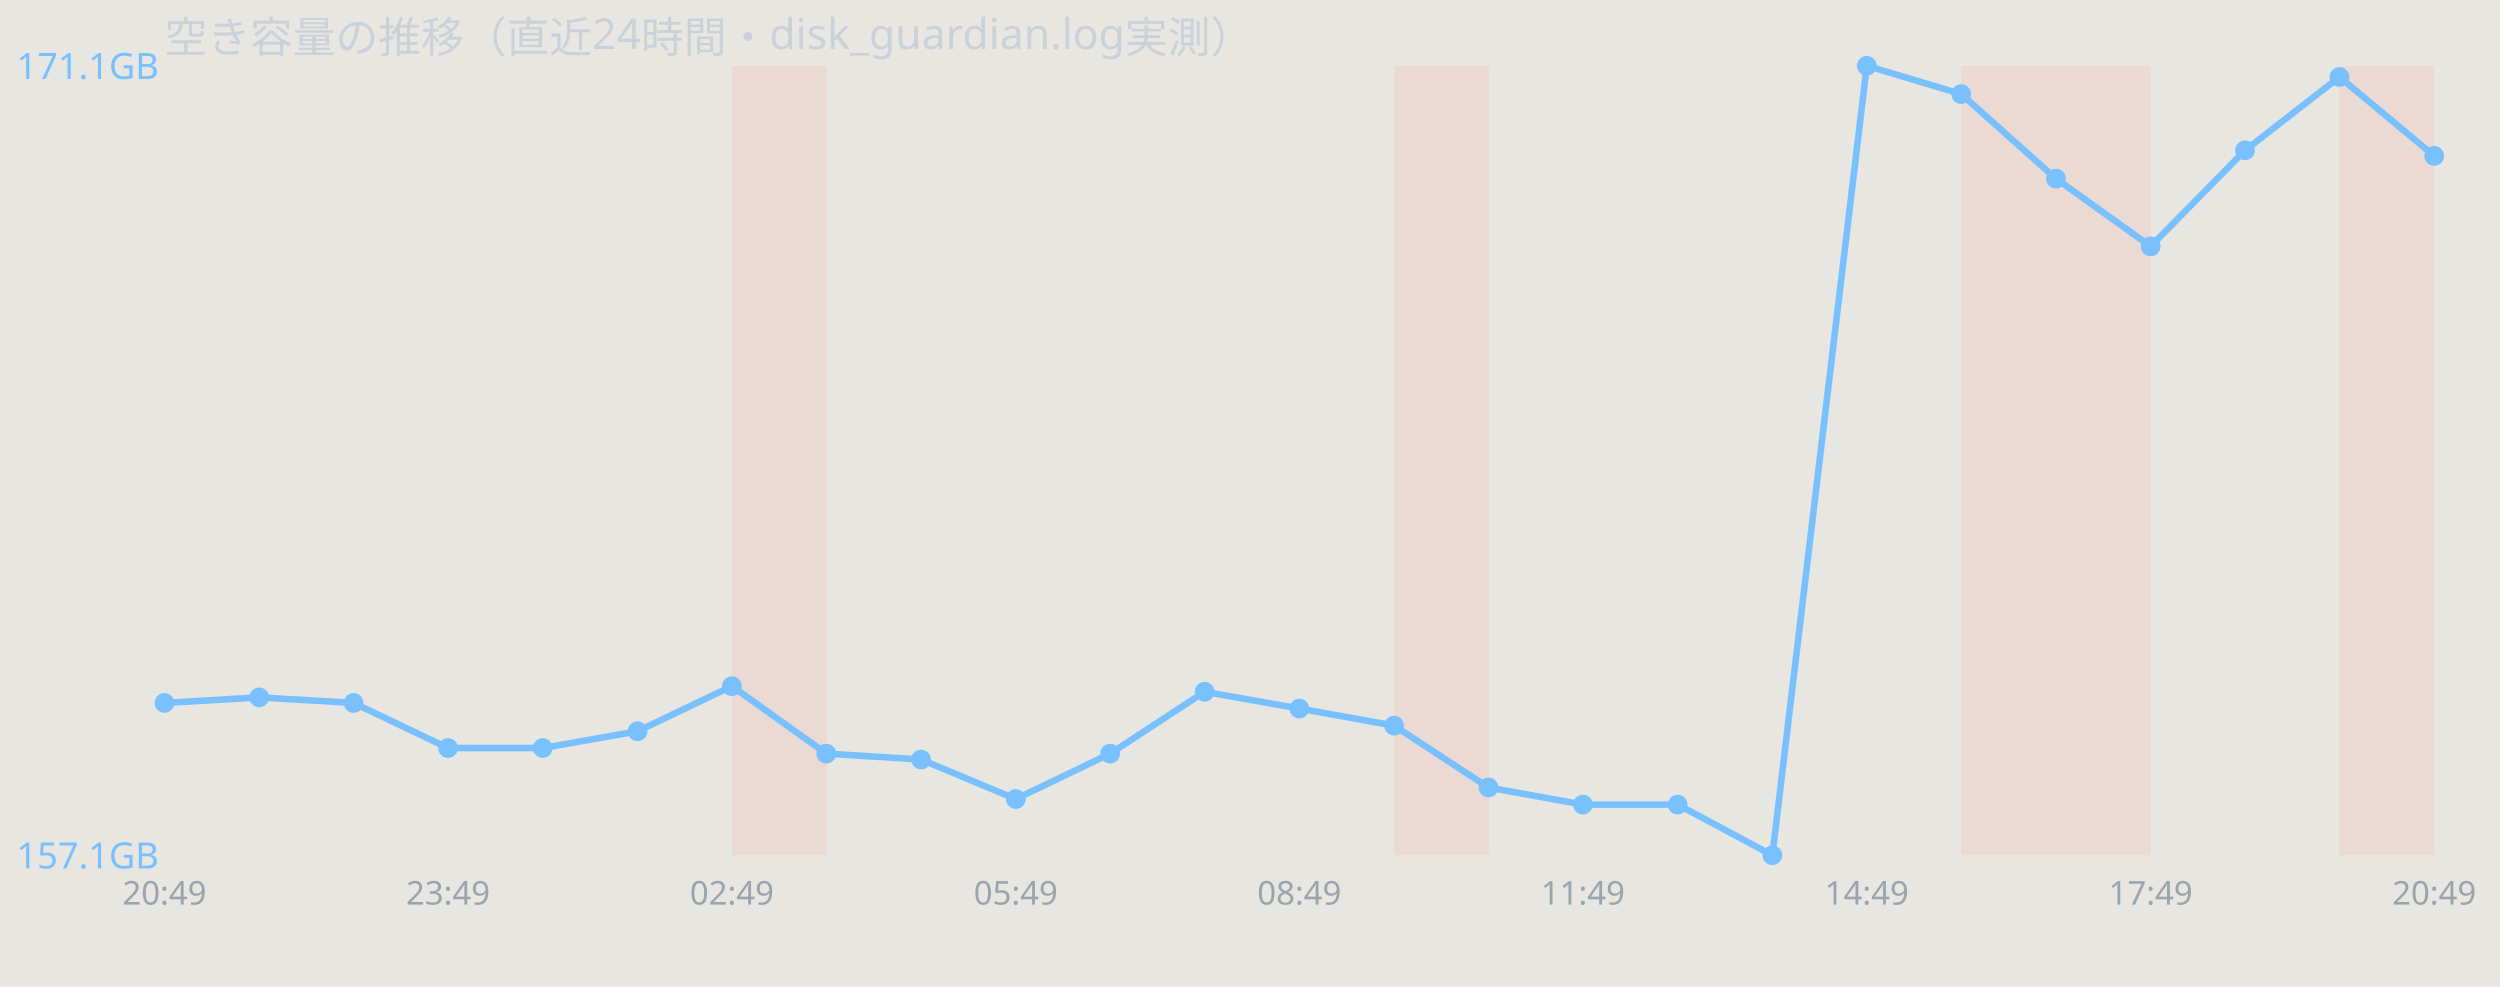
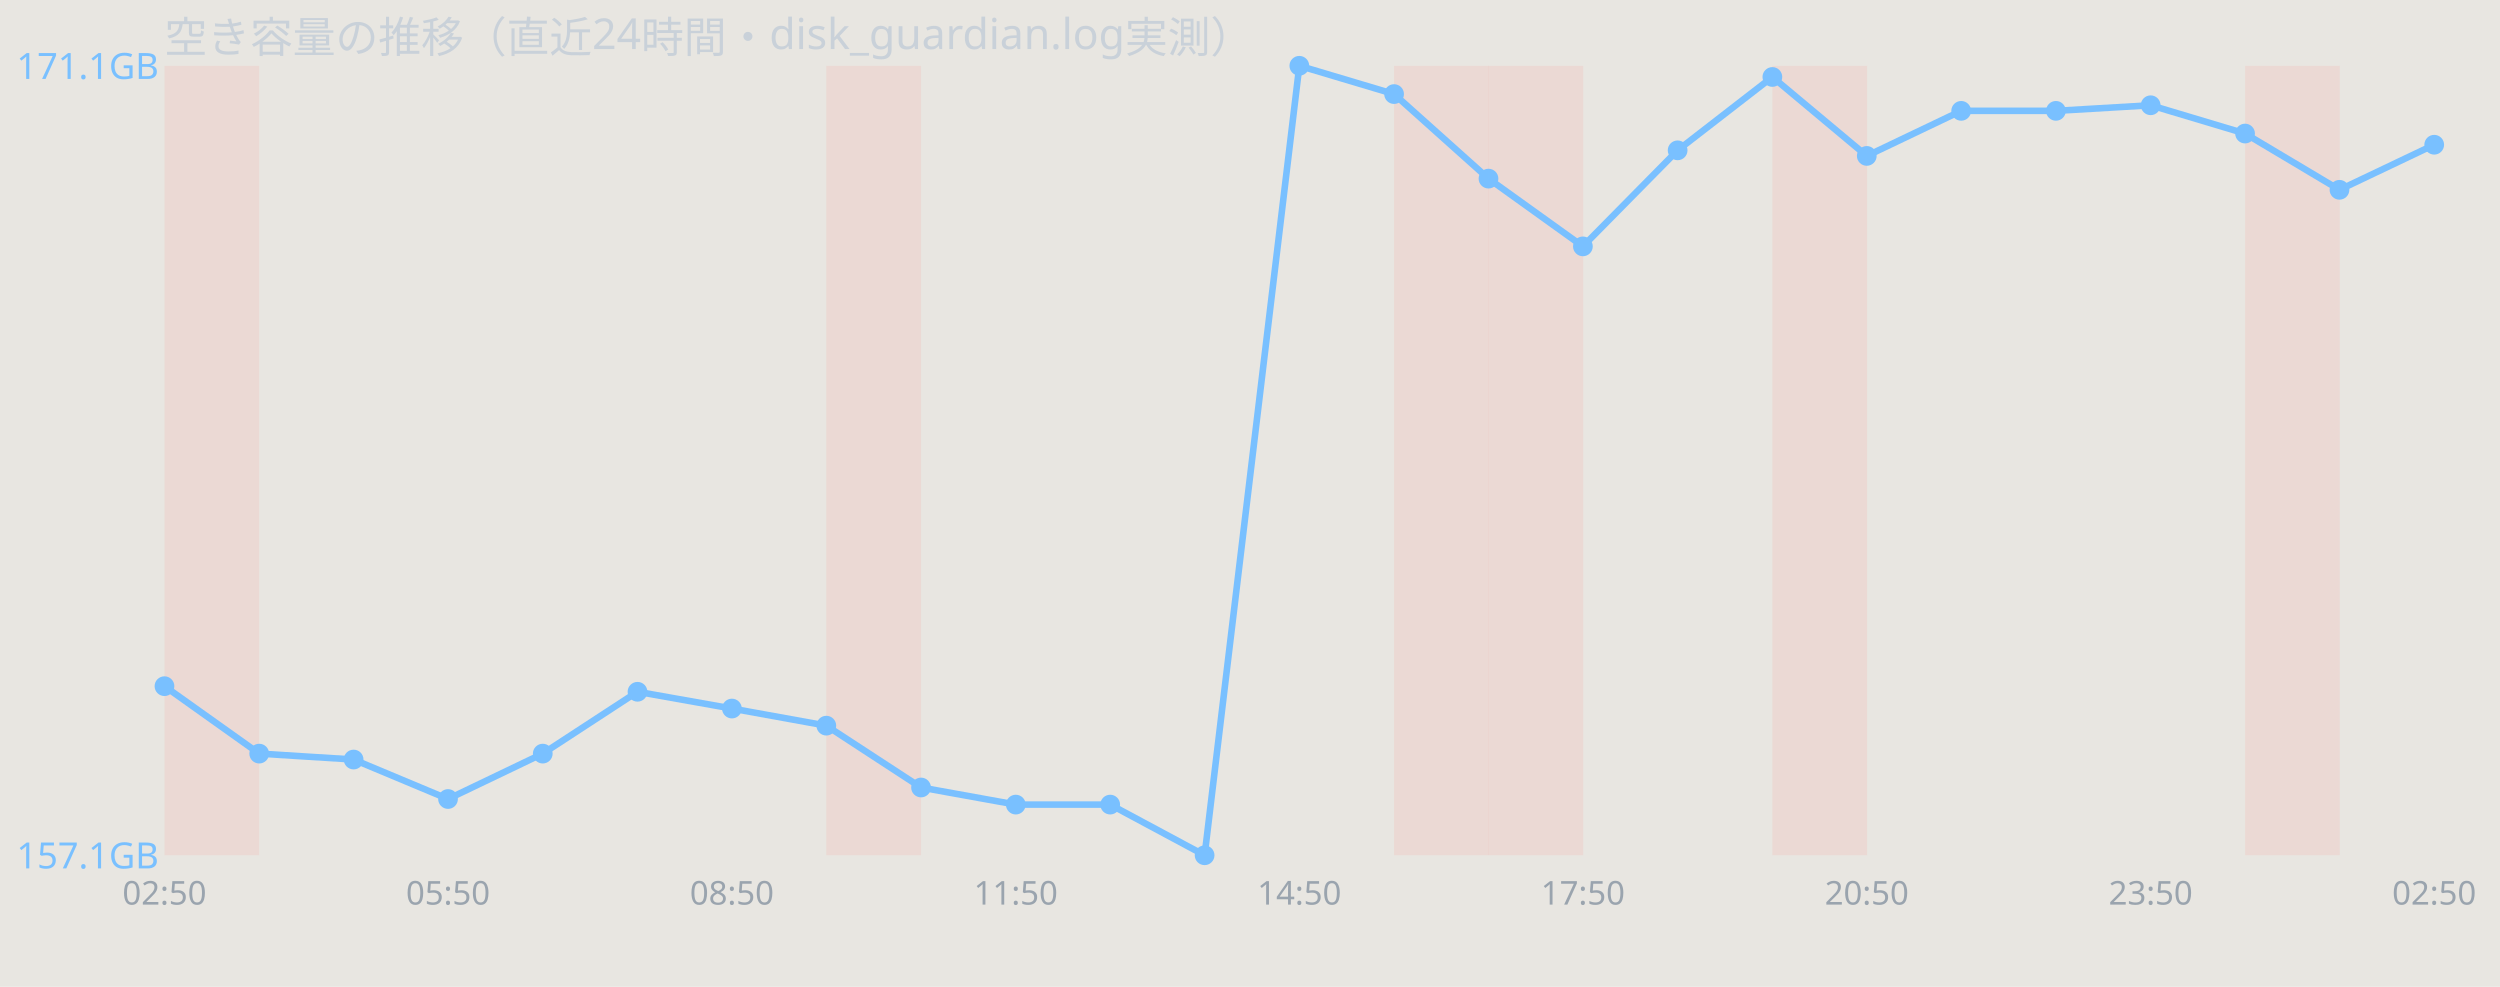
<svg xmlns="http://www.w3.org/2000/svg" width="760" height="300" viewBox="0 0 760 300" font-family="sans-serif">
  <rect width="760" height="300" fill="#e8e6e1" />
  <text x="50" y="16" font-size="13" fill="#c9d1d9">空き容量の推移（直近24時間・disk_guardian.log実測）</text>
-   <rect x="222.5" y="20" width="28.8" height="240" fill="#ff7b72" opacity="0.12" />
+   <rect x="50.0" y="20" width="28.8" height="240" fill="#ff7b72" opacity="0.12" />
+   <rect x="251.2" y="20" width="28.8" height="240" fill="#ff7b72" opacity="0.12" />
  <rect x="423.8" y="20" width="28.8" height="240" fill="#ff7b72" opacity="0.12" />
-   <rect x="596.2" y="20" width="28.8" height="240" fill="#ff7b72" opacity="0.12" />
-   <rect x="625.0" y="20" width="28.8" height="240" fill="#ff7b72" opacity="0.12" />
-   <rect x="711.2" y="20" width="28.8" height="240" fill="#ff7b72" opacity="0.12" />
-   <polyline points="50.0,213.7 78.8,212.0 107.5,213.7 136.2,227.4 165.0,227.4 193.8,222.3 222.5,208.6 251.2,229.1 280.0,230.9 308.8,242.9 337.5,229.1 366.2,210.3 395.0,215.4 423.8,220.6 452.5,239.4 481.2,244.6 510.0,244.6 538.8,260.0 567.5,20.0 596.2,28.6 625.0,54.3 653.8,74.9 682.5,45.7 711.2,23.4 740.0,47.4" fill="none" stroke="#79c0ff" stroke-width="2" />
-   <circle cx="50.0" cy="213.7" r="3" fill="#79c0ff" />
-   <circle cx="78.8" cy="212.0" r="3" fill="#79c0ff" />
-   <circle cx="107.5" cy="213.7" r="3" fill="#79c0ff" />
-   <circle cx="136.2" cy="227.4" r="3" fill="#79c0ff" />
-   <circle cx="165.0" cy="227.4" r="3" fill="#79c0ff" />
-   <circle cx="193.8" cy="222.3" r="3" fill="#79c0ff" />
-   <circle cx="222.5" cy="208.6" r="3" fill="#79c0ff" />
-   <circle cx="251.2" cy="229.1" r="3" fill="#79c0ff" />
-   <circle cx="280.0" cy="230.9" r="3" fill="#79c0ff" />
-   <circle cx="308.8" cy="242.9" r="3" fill="#79c0ff" />
-   <circle cx="337.5" cy="229.1" r="3" fill="#79c0ff" />
-   <circle cx="366.2" cy="210.3" r="3" fill="#79c0ff" />
-   <circle cx="395.0" cy="215.4" r="3" fill="#79c0ff" />
-   <circle cx="423.8" cy="220.6" r="3" fill="#79c0ff" />
-   <circle cx="452.5" cy="239.4" r="3" fill="#79c0ff" />
-   <circle cx="481.2" cy="244.6" r="3" fill="#79c0ff" />
-   <circle cx="510.0" cy="244.6" r="3" fill="#79c0ff" />
-   <circle cx="538.8" cy="260.0" r="3" fill="#79c0ff" />
-   <circle cx="567.5" cy="20.0" r="3" fill="#79c0ff" />
-   <circle cx="596.2" cy="28.6" r="3" fill="#79c0ff" />
-   <circle cx="625.0" cy="54.3" r="3" fill="#79c0ff" />
-   <circle cx="653.8" cy="74.9" r="3" fill="#79c0ff" />
-   <circle cx="682.5" cy="45.7" r="3" fill="#79c0ff" />
-   <circle cx="711.2" cy="23.4" r="3" fill="#79c0ff" />
-   <circle cx="740.0" cy="47.4" r="3" fill="#79c0ff" />
+   <rect x="452.5" y="20" width="28.8" height="240" fill="#ff7b72" opacity="0.12" />
+   <rect x="538.8" y="20" width="28.8" height="240" fill="#ff7b72" opacity="0.12" />
+   <rect x="682.5" y="20" width="28.8" height="240" fill="#ff7b72" opacity="0.12" />
+   <polyline points="50.0,208.6 78.8,229.1 107.5,230.9 136.2,242.9 165.0,229.1 193.8,210.3 222.5,215.4 251.2,220.6 280.0,239.4 308.8,244.6 337.5,244.6 366.2,260.0 395.0,20.0 423.8,28.6 452.5,54.3 481.2,74.9 510.0,45.7 538.8,23.4 567.5,47.4 596.2,33.7 625.0,33.7 653.8,32.0 682.5,40.6 711.2,57.7 740.0,44.0" fill="none" stroke="#79c0ff" stroke-width="2" />
+   <circle cx="50.0" cy="208.6" r="3" fill="#79c0ff" />
+   <circle cx="78.8" cy="229.1" r="3" fill="#79c0ff" />
+   <circle cx="107.5" cy="230.9" r="3" fill="#79c0ff" />
+   <circle cx="136.2" cy="242.9" r="3" fill="#79c0ff" />
+   <circle cx="165.0" cy="229.1" r="3" fill="#79c0ff" />
+   <circle cx="193.8" cy="210.3" r="3" fill="#79c0ff" />
+   <circle cx="222.5" cy="215.4" r="3" fill="#79c0ff" />
+   <circle cx="251.2" cy="220.6" r="3" fill="#79c0ff" />
+   <circle cx="280.0" cy="239.4" r="3" fill="#79c0ff" />
+   <circle cx="308.8" cy="244.6" r="3" fill="#79c0ff" />
+   <circle cx="337.5" cy="244.6" r="3" fill="#79c0ff" />
+   <circle cx="366.2" cy="260.0" r="3" fill="#79c0ff" />
+   <circle cx="395.0" cy="20.0" r="3" fill="#79c0ff" />
+   <circle cx="423.8" cy="28.6" r="3" fill="#79c0ff" />
+   <circle cx="452.5" cy="54.3" r="3" fill="#79c0ff" />
+   <circle cx="481.2" cy="74.9" r="3" fill="#79c0ff" />
+   <circle cx="510.0" cy="45.7" r="3" fill="#79c0ff" />
+   <circle cx="538.8" cy="23.4" r="3" fill="#79c0ff" />
+   <circle cx="567.5" cy="47.4" r="3" fill="#79c0ff" />
+   <circle cx="596.2" cy="33.7" r="3" fill="#79c0ff" />
+   <circle cx="625.0" cy="33.7" r="3" fill="#79c0ff" />
+   <circle cx="653.8" cy="32.0" r="3" fill="#79c0ff" />
+   <circle cx="682.5" cy="40.6" r="3" fill="#79c0ff" />
+   <circle cx="711.2" cy="57.7" r="3" fill="#79c0ff" />
+   <circle cx="740.0" cy="44.0" r="3" fill="#79c0ff" />
  <text x="5" y="24.0" font-size="11" fill="#79c0ff">171.1GB</text>
  <text x="5" y="264.0" font-size="11" fill="#79c0ff">157.1GB</text>
-   <text x="50.0" y="275" font-size="10" fill="#9aa4ae" text-anchor="middle">20:49</text>
-   <text x="136.2" y="275" font-size="10" fill="#9aa4ae" text-anchor="middle">23:49</text>
-   <text x="222.5" y="275" font-size="10" fill="#9aa4ae" text-anchor="middle">02:49</text>
-   <text x="308.8" y="275" font-size="10" fill="#9aa4ae" text-anchor="middle">05:49</text>
-   <text x="395.0" y="275" font-size="10" fill="#9aa4ae" text-anchor="middle">08:49</text>
-   <text x="481.2" y="275" font-size="10" fill="#9aa4ae" text-anchor="middle">11:49</text>
-   <text x="567.5" y="275" font-size="10" fill="#9aa4ae" text-anchor="middle">14:49</text>
-   <text x="653.8" y="275" font-size="10" fill="#9aa4ae" text-anchor="middle">17:49</text>
-   <text x="740.0" y="275" font-size="10" fill="#9aa4ae" text-anchor="middle">20:49</text>
+   <text x="50.0" y="275" font-size="10" fill="#9aa4ae" text-anchor="middle">02:50</text>
+   <text x="136.2" y="275" font-size="10" fill="#9aa4ae" text-anchor="middle">05:50</text>
+   <text x="222.5" y="275" font-size="10" fill="#9aa4ae" text-anchor="middle">08:50</text>
+   <text x="308.8" y="275" font-size="10" fill="#9aa4ae" text-anchor="middle">11:50</text>
+   <text x="395.0" y="275" font-size="10" fill="#9aa4ae" text-anchor="middle">14:50</text>
+   <text x="481.2" y="275" font-size="10" fill="#9aa4ae" text-anchor="middle">17:50</text>
+   <text x="567.5" y="275" font-size="10" fill="#9aa4ae" text-anchor="middle">20:50</text>
+   <text x="653.8" y="275" font-size="10" fill="#9aa4ae" text-anchor="middle">23:50</text>
+   <text x="740.0" y="275" font-size="10" fill="#9aa4ae" text-anchor="middle">02:50</text>
</svg>
